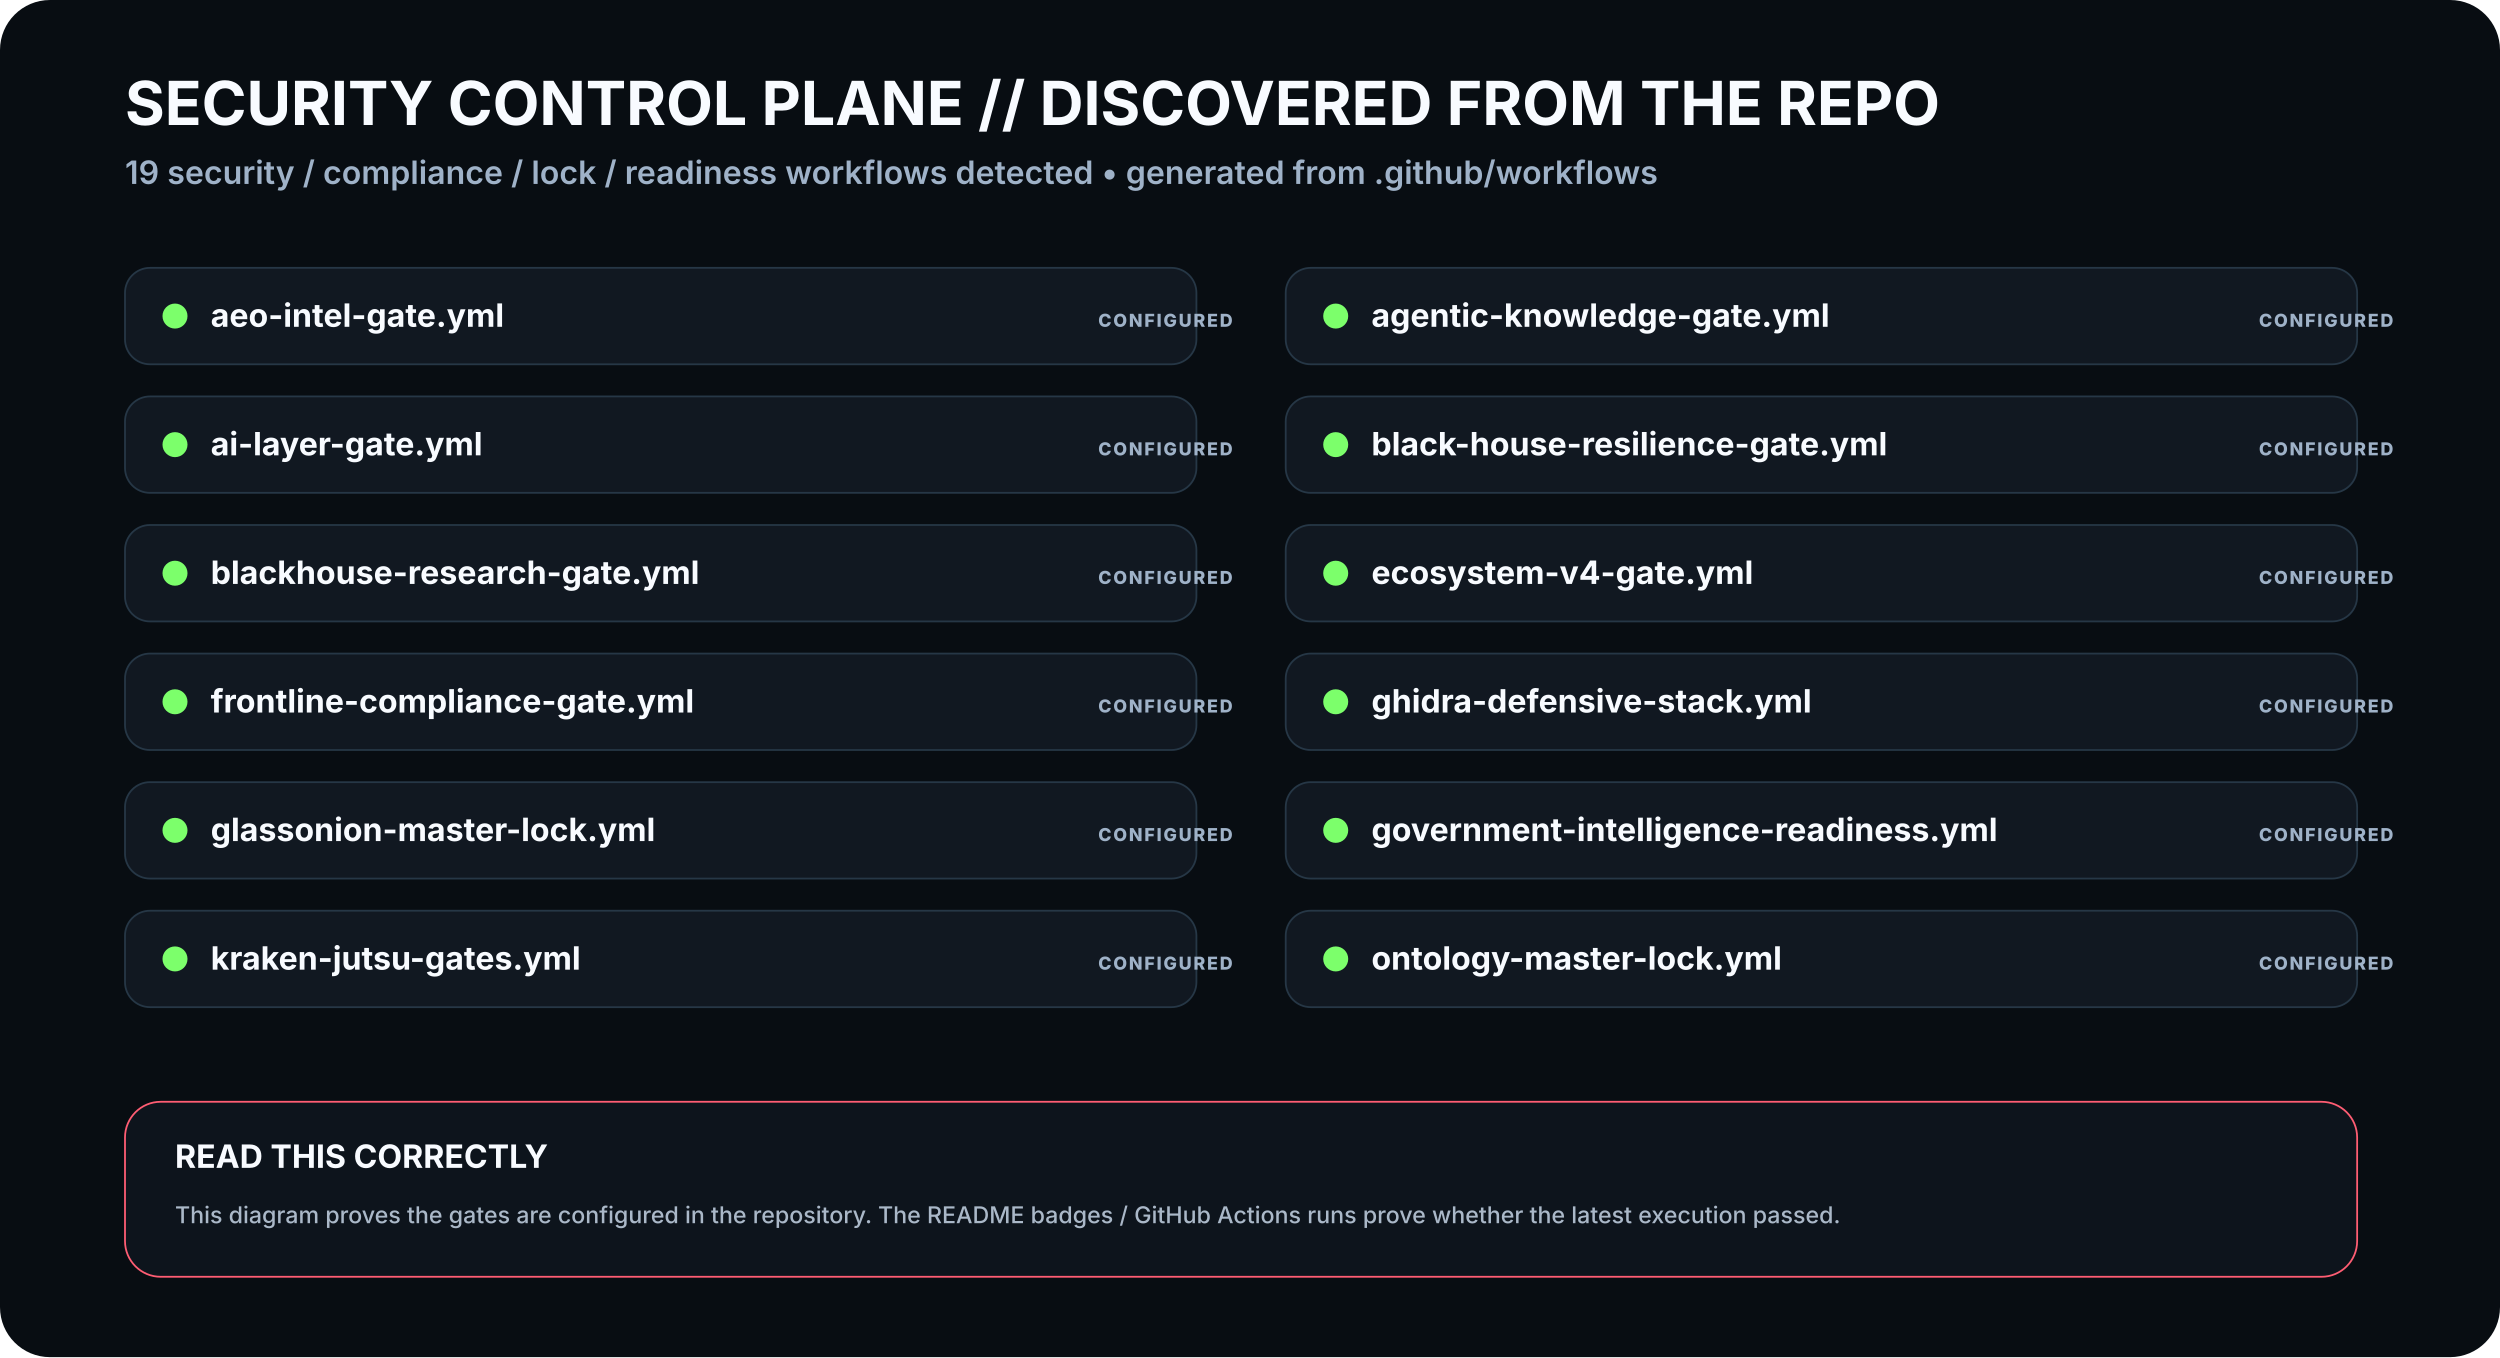
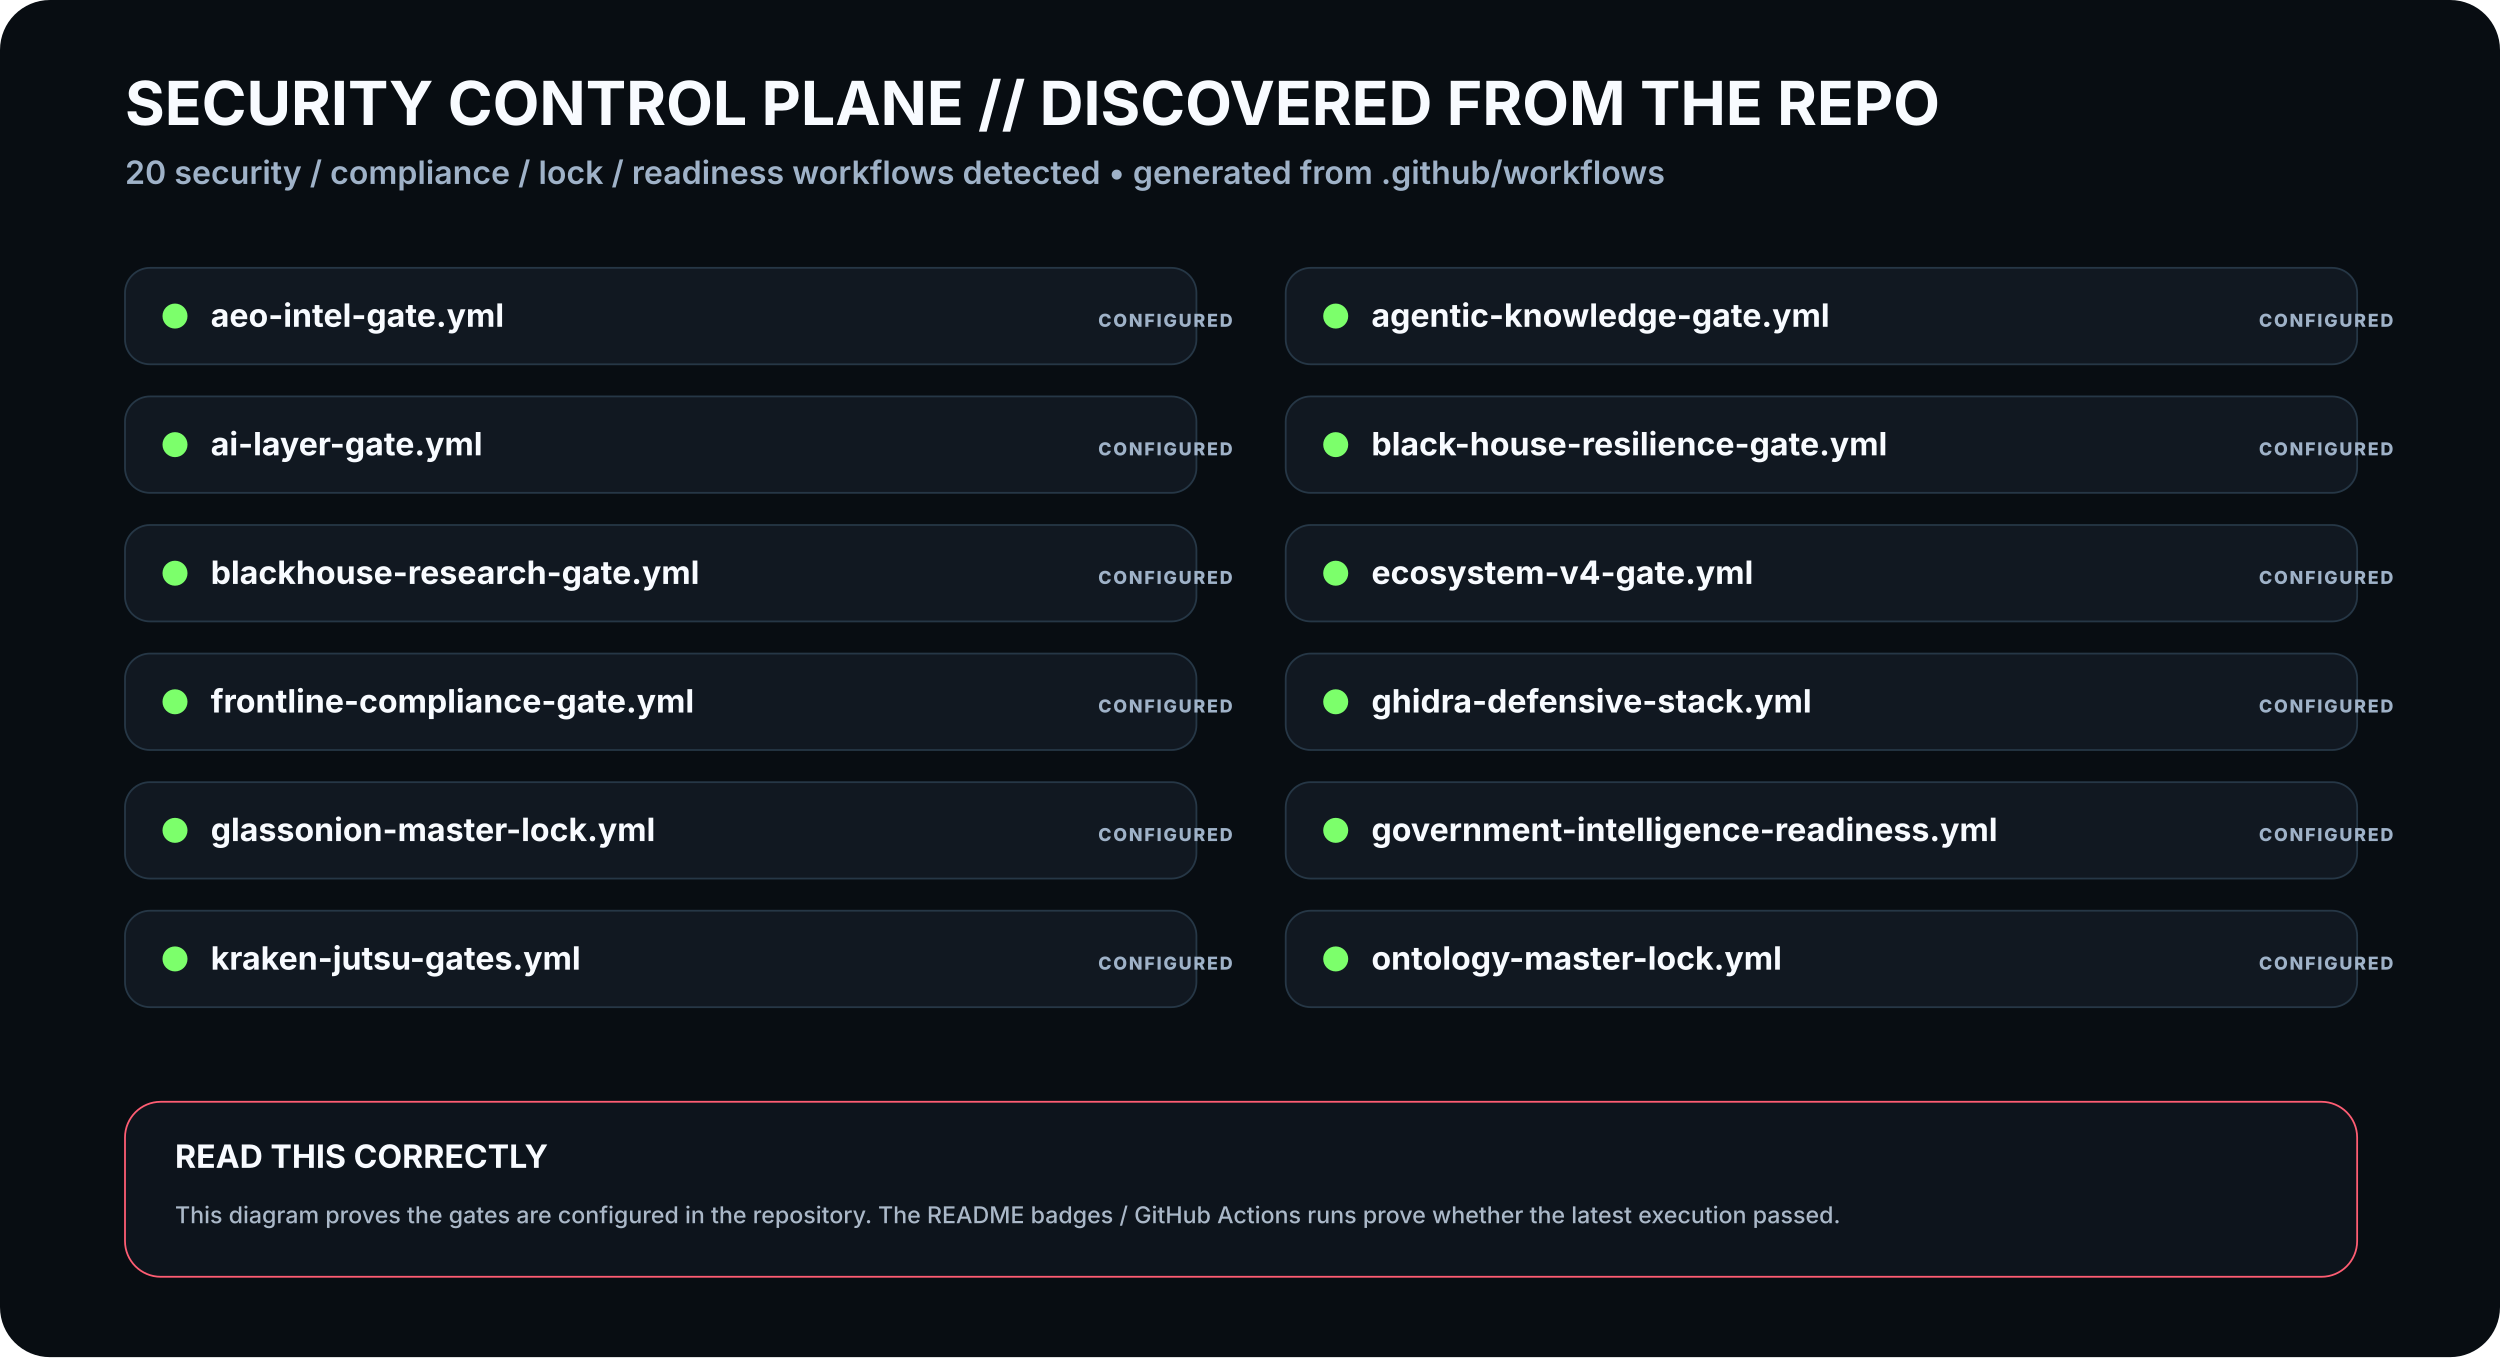
<svg xmlns="http://www.w3.org/2000/svg" viewBox="0 0 1400 760" width="1400" height="760" role="img" aria-labelledby="t3 d3">
  <rect width="1400" height="760" rx="28" fill="#080D12" />
  <defs>
    <filter id="glow">
      <feGaussianBlur stdDeviation="4" result="b" />
      <feMerge>
        <feMergeNode in="b" />
        <feMergeNode in="SourceGraphic" />
      </feMerge>
    </filter>
    <marker id="arrow" markerWidth="10" markerHeight="10" refX="8" refY="3" orient="auto">
      <path d="M0,0 L0,6 L9,3 z" fill="#3DE1FF" />
    </marker>
  </defs>
  <style>
    .h1{font:700 34px -apple-system,BlinkMacSystemFont,'Segoe UI',sans-serif;fill:#F8FBFF}.h2{font:600 18px -apple-system,BlinkMacSystemFont,'Segoe UI',sans-serif;fill:#9FB2C8}
    .title{font:700 18px -apple-system,BlinkMacSystemFont,'Segoe UI',sans-serif;fill:#F8FBFF}.sub{font:500 13px -apple-system,BlinkMacSystemFont,'Segoe UI',sans-serif;fill:#AAB8C8}
    .state{font:800 10px -apple-system,BlinkMacSystemFont,'Segoe UI',sans-serif;letter-spacing:1px}.small{font:600 12px -apple-system,BlinkMacSystemFont,'Segoe UI',sans-serif;fill:#AAB8C8}
  </style>
  <text x="70" y="70" class="h1">SECURITY CONTROL PLANE // DISCOVERED FROM THE REPO</text>
-   <text x="70" y="103" class="h2">19 security / compliance / lock / readiness workflows detected • generated from .github/workflows</text>
+   <text x="70" y="103" class="h2">20 security / compliance / lock / readiness workflows detected • generated from .github/workflows</text>
  <g transform="translate(70 150)">
    <rect width="600" height="54" rx="14" fill="#111821" stroke="#263746" />
    <circle cx="28" cy="27" r="7" fill="#7CFF6B">
      <animate attributeName="opacity" values=".4;1;.4" dur="2.3s" repeatCount="indefinite" />
    </circle>
    <text x="48" y="33" class="title">aeo-intel-gate.yml</text>
    <text x="545" y="33" class="state" fill="#9FB2C8">CONFIGURED</text>
  </g>
  <g transform="translate(720 150)">
    <rect width="600" height="54" rx="14" fill="#111821" stroke="#263746" />
    <circle cx="28" cy="27" r="7" fill="#7CFF6B">
      <animate attributeName="opacity" values=".4;1;.4" dur="2.3s" repeatCount="indefinite" />
    </circle>
    <text x="48" y="33" class="title">agentic-knowledge-gate.yml</text>
    <text x="545" y="33" class="state" fill="#9FB2C8">CONFIGURED</text>
  </g>
  <g transform="translate(70 222)">
    <rect width="600" height="54" rx="14" fill="#111821" stroke="#263746" />
    <circle cx="28" cy="27" r="7" fill="#7CFF6B">
      <animate attributeName="opacity" values=".4;1;.4" dur="2.3s" repeatCount="indefinite" />
    </circle>
    <text x="48" y="33" class="title">ai-layer-gate.yml</text>
    <text x="545" y="33" class="state" fill="#9FB2C8">CONFIGURED</text>
  </g>
  <g transform="translate(720 222)">
    <rect width="600" height="54" rx="14" fill="#111821" stroke="#263746" />
    <circle cx="28" cy="27" r="7" fill="#7CFF6B">
      <animate attributeName="opacity" values=".4;1;.4" dur="2.3s" repeatCount="indefinite" />
    </circle>
    <text x="48" y="33" class="title">black-house-resilience-gate.yml</text>
    <text x="545" y="33" class="state" fill="#9FB2C8">CONFIGURED</text>
  </g>
  <g transform="translate(70 294)">
    <rect width="600" height="54" rx="14" fill="#111821" stroke="#263746" />
    <circle cx="28" cy="27" r="7" fill="#7CFF6B">
      <animate attributeName="opacity" values=".4;1;.4" dur="2.3s" repeatCount="indefinite" />
    </circle>
    <text x="48" y="33" class="title">blackhouse-research-gate.yml</text>
    <text x="545" y="33" class="state" fill="#9FB2C8">CONFIGURED</text>
  </g>
  <g transform="translate(720 294)">
    <rect width="600" height="54" rx="14" fill="#111821" stroke="#263746" />
    <circle cx="28" cy="27" r="7" fill="#7CFF6B">
      <animate attributeName="opacity" values=".4;1;.4" dur="2.3s" repeatCount="indefinite" />
    </circle>
    <text x="48" y="33" class="title">ecosystem-v4-gate.yml</text>
    <text x="545" y="33" class="state" fill="#9FB2C8">CONFIGURED</text>
  </g>
  <g transform="translate(70 366)">
    <rect width="600" height="54" rx="14" fill="#111821" stroke="#263746" />
    <circle cx="28" cy="27" r="7" fill="#7CFF6B">
      <animate attributeName="opacity" values=".4;1;.4" dur="2.3s" repeatCount="indefinite" />
    </circle>
    <text x="48" y="33" class="title">frontline-compliance-gate.yml</text>
    <text x="545" y="33" class="state" fill="#9FB2C8">CONFIGURED</text>
  </g>
  <g transform="translate(720 366)">
    <rect width="600" height="54" rx="14" fill="#111821" stroke="#263746" />
    <circle cx="28" cy="27" r="7" fill="#7CFF6B">
      <animate attributeName="opacity" values=".4;1;.4" dur="2.3s" repeatCount="indefinite" />
    </circle>
    <text x="48" y="33" class="title">ghidra-defensive-stack.yml</text>
    <text x="545" y="33" class="state" fill="#9FB2C8">CONFIGURED</text>
  </g>
  <g transform="translate(70 438)">
    <rect width="600" height="54" rx="14" fill="#111821" stroke="#263746" />
    <circle cx="28" cy="27" r="7" fill="#7CFF6B">
      <animate attributeName="opacity" values=".4;1;.4" dur="2.3s" repeatCount="indefinite" />
    </circle>
    <text x="48" y="33" class="title">glassonion-master-lock.yml</text>
    <text x="545" y="33" class="state" fill="#9FB2C8">CONFIGURED</text>
  </g>
  <g transform="translate(720 438)">
    <rect width="600" height="54" rx="14" fill="#111821" stroke="#263746" />
    <circle cx="28" cy="27" r="7" fill="#7CFF6B">
      <animate attributeName="opacity" values=".4;1;.4" dur="2.3s" repeatCount="indefinite" />
    </circle>
    <text x="48" y="33" class="title">government-intelligence-readiness.yml</text>
    <text x="545" y="33" class="state" fill="#9FB2C8">CONFIGURED</text>
  </g>
  <g transform="translate(70 510)">
    <rect width="600" height="54" rx="14" fill="#111821" stroke="#263746" />
    <circle cx="28" cy="27" r="7" fill="#7CFF6B">
      <animate attributeName="opacity" values=".4;1;.4" dur="2.3s" repeatCount="indefinite" />
    </circle>
    <text x="48" y="33" class="title">kraken-jutsu-gates.yml</text>
    <text x="545" y="33" class="state" fill="#9FB2C8">CONFIGURED</text>
  </g>
  <g transform="translate(720 510)">
    <rect width="600" height="54" rx="14" fill="#111821" stroke="#263746" />
    <circle cx="28" cy="27" r="7" fill="#7CFF6B">
      <animate attributeName="opacity" values=".4;1;.4" dur="2.3s" repeatCount="indefinite" />
    </circle>
    <text x="48" y="33" class="title">ontology-master-lock.yml</text>
    <text x="545" y="33" class="state" fill="#9FB2C8">CONFIGURED</text>
  </g>
  <g transform="translate(70 617)">
    <rect width="1250" height="98" rx="20" fill="#0D141C" stroke="#FF5D73" />
    <text x="28" y="37" class="title">READ THIS CORRECTLY</text>
    <text x="28" y="68" class="sub">This diagram proves the gates are configured in the repository. The README badges / GitHub Actions runs prove whether the latest execution passed.</text>
  </g>
</svg>
